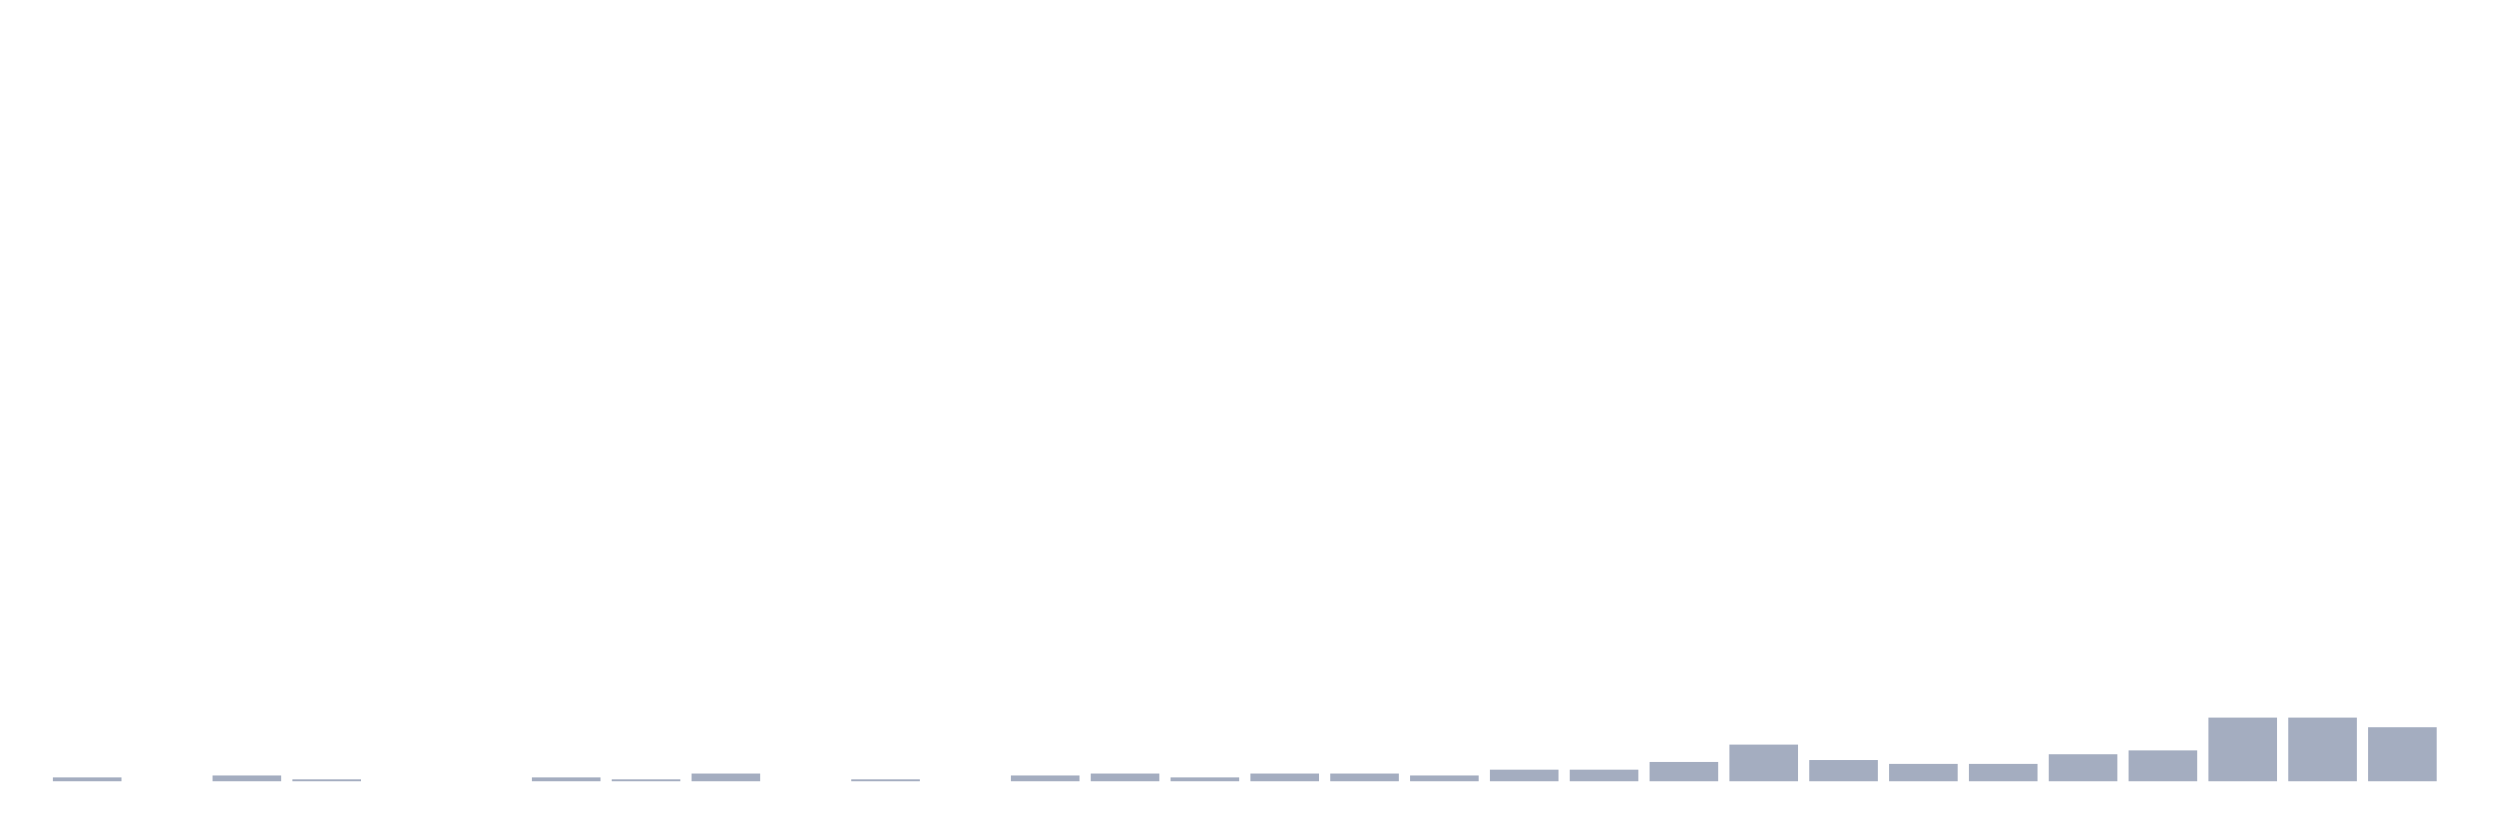
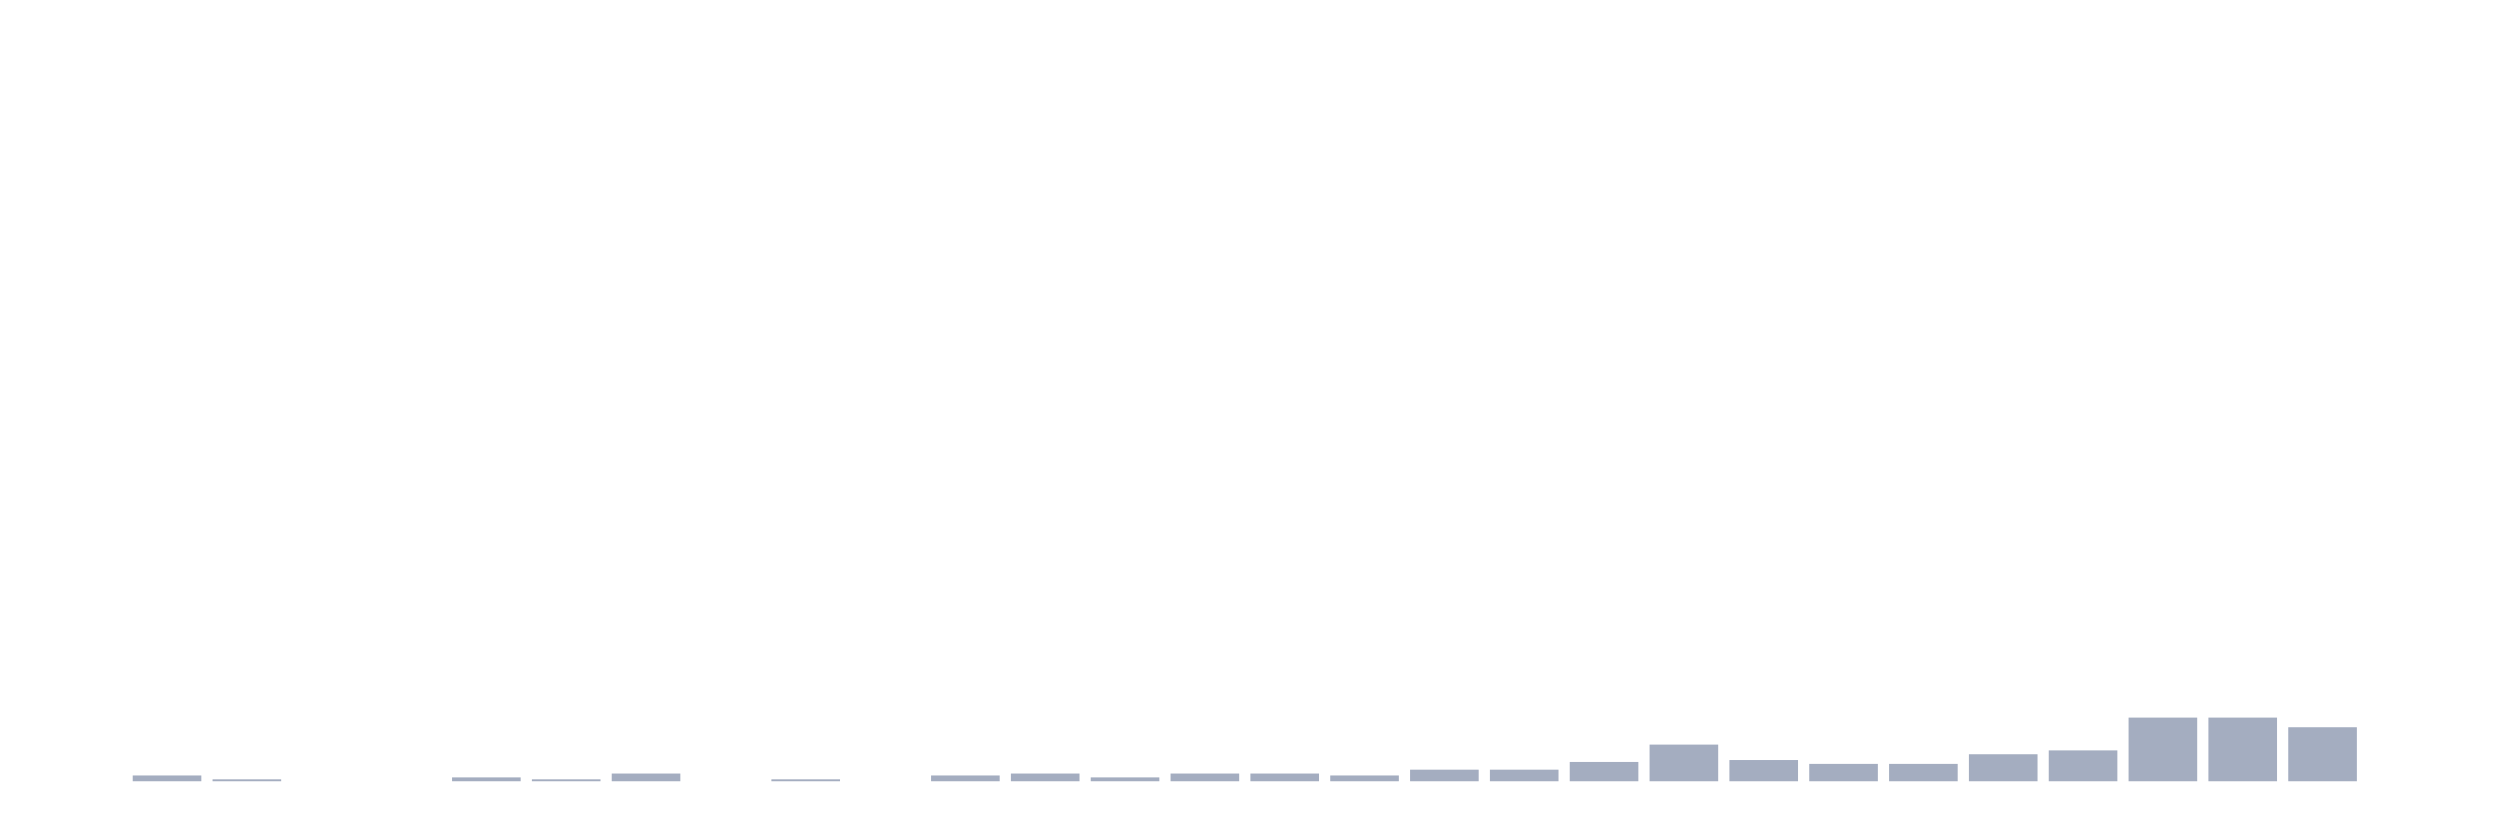
<svg xmlns="http://www.w3.org/2000/svg" viewBox="0 0 480 160">
  <g transform="translate(10,10)">
-     <rect class="bar" x="0.153" width="13.175" y="139.259" height="0.741" fill="rgb(164,173,192)" />
-     <rect class="bar" x="15.482" width="13.175" y="140" height="0" fill="rgb(164,173,192)" />
-     <rect class="bar" x="30.81" width="13.175" y="138.889" height="1.111" fill="rgb(164,173,192)" />
-     <rect class="bar" x="46.138" width="13.175" y="139.63" height="0.37" fill="rgb(164,173,192)" />
+     <rect class="bar" x="0.153" width="13.175" y="140" height="0" fill="rgb(164,173,192)" />
+     <rect class="bar" x="15.482" width="13.175" y="138.889" height="1.111" fill="rgb(164,173,192)" />
+     <rect class="bar" x="30.81" width="13.175" y="139.63" height="0.37" fill="rgb(164,173,192)" />
+     <rect class="bar" x="46.138" width="13.175" y="140" height="0" fill="rgb(164,173,192)" />
    <rect class="bar" x="61.466" width="13.175" y="140" height="0" fill="rgb(164,173,192)" />
-     <rect class="bar" x="76.794" width="13.175" y="140" height="0" fill="rgb(164,173,192)" />
-     <rect class="bar" x="92.123" width="13.175" y="139.259" height="0.741" fill="rgb(164,173,192)" />
-     <rect class="bar" x="107.451" width="13.175" y="139.63" height="0.37" fill="rgb(164,173,192)" />
-     <rect class="bar" x="122.779" width="13.175" y="138.519" height="1.481" fill="rgb(164,173,192)" />
-     <rect class="bar" x="138.107" width="13.175" y="140" height="0" fill="rgb(164,173,192)" />
-     <rect class="bar" x="153.436" width="13.175" y="139.63" height="0.37" fill="rgb(164,173,192)" />
-     <rect class="bar" x="168.764" width="13.175" y="140" height="0" fill="rgb(164,173,192)" />
-     <rect class="bar" x="184.092" width="13.175" y="138.889" height="1.111" fill="rgb(164,173,192)" />
-     <rect class="bar" x="199.42" width="13.175" y="138.519" height="1.481" fill="rgb(164,173,192)" />
-     <rect class="bar" x="214.748" width="13.175" y="139.259" height="0.741" fill="rgb(164,173,192)" />
+     <rect class="bar" x="76.794" width="13.175" y="139.259" height="0.741" fill="rgb(164,173,192)" />
+     <rect class="bar" x="92.123" width="13.175" y="139.63" height="0.37" fill="rgb(164,173,192)" />
+     <rect class="bar" x="107.451" width="13.175" y="138.519" height="1.481" fill="rgb(164,173,192)" />
+     <rect class="bar" x="122.779" width="13.175" y="140" height="0" fill="rgb(164,173,192)" />
+     <rect class="bar" x="138.107" width="13.175" y="139.63" height="0.37" fill="rgb(164,173,192)" />
+     <rect class="bar" x="153.436" width="13.175" y="140" height="0" fill="rgb(164,173,192)" />
+     <rect class="bar" x="168.764" width="13.175" y="138.889" height="1.111" fill="rgb(164,173,192)" />
+     <rect class="bar" x="184.092" width="13.175" y="138.519" height="1.481" fill="rgb(164,173,192)" />
+     <rect class="bar" x="199.42" width="13.175" y="139.259" height="0.741" fill="rgb(164,173,192)" />
+     <rect class="bar" x="214.748" width="13.175" y="138.519" height="1.481" fill="rgb(164,173,192)" />
    <rect class="bar" x="230.077" width="13.175" y="138.519" height="1.481" fill="rgb(164,173,192)" />
-     <rect class="bar" x="245.405" width="13.175" y="138.519" height="1.481" fill="rgb(164,173,192)" />
-     <rect class="bar" x="260.733" width="13.175" y="138.889" height="1.111" fill="rgb(164,173,192)" />
+     <rect class="bar" x="245.405" width="13.175" y="138.889" height="1.111" fill="rgb(164,173,192)" />
+     <rect class="bar" x="260.733" width="13.175" y="137.778" height="2.222" fill="rgb(164,173,192)" />
    <rect class="bar" x="276.061" width="13.175" y="137.778" height="2.222" fill="rgb(164,173,192)" />
-     <rect class="bar" x="291.39" width="13.175" y="137.778" height="2.222" fill="rgb(164,173,192)" />
-     <rect class="bar" x="306.718" width="13.175" y="136.296" height="3.704" fill="rgb(164,173,192)" />
-     <rect class="bar" x="322.046" width="13.175" y="132.963" height="7.037" fill="rgb(164,173,192)" />
-     <rect class="bar" x="337.374" width="13.175" y="135.926" height="4.074" fill="rgb(164,173,192)" />
+     <rect class="bar" x="291.39" width="13.175" y="136.296" height="3.704" fill="rgb(164,173,192)" />
+     <rect class="bar" x="306.718" width="13.175" y="132.963" height="7.037" fill="rgb(164,173,192)" />
+     <rect class="bar" x="322.046" width="13.175" y="135.926" height="4.074" fill="rgb(164,173,192)" />
+     <rect class="bar" x="337.374" width="13.175" y="136.667" height="3.333" fill="rgb(164,173,192)" />
    <rect class="bar" x="352.702" width="13.175" y="136.667" height="3.333" fill="rgb(164,173,192)" />
-     <rect class="bar" x="368.031" width="13.175" y="136.667" height="3.333" fill="rgb(164,173,192)" />
-     <rect class="bar" x="383.359" width="13.175" y="134.815" height="5.185" fill="rgb(164,173,192)" />
-     <rect class="bar" x="398.687" width="13.175" y="134.074" height="5.926" fill="rgb(164,173,192)" />
+     <rect class="bar" x="368.031" width="13.175" y="134.815" height="5.185" fill="rgb(164,173,192)" />
+     <rect class="bar" x="383.359" width="13.175" y="134.074" height="5.926" fill="rgb(164,173,192)" />
+     <rect class="bar" x="398.687" width="13.175" y="127.778" height="12.222" fill="rgb(164,173,192)" />
    <rect class="bar" x="414.015" width="13.175" y="127.778" height="12.222" fill="rgb(164,173,192)" />
-     <rect class="bar" x="429.344" width="13.175" y="127.778" height="12.222" fill="rgb(164,173,192)" />
-     <rect class="bar" x="444.672" width="13.175" y="129.63" height="10.37" fill="rgb(164,173,192)" />
+     <rect class="bar" x="429.344" width="13.175" y="129.63" height="10.37" fill="rgb(164,173,192)" />
+     <rect class="bar" x="444.672" width="13.175" y="140" height="0" fill="rgb(164,173,192)" />
  </g>
</svg>
